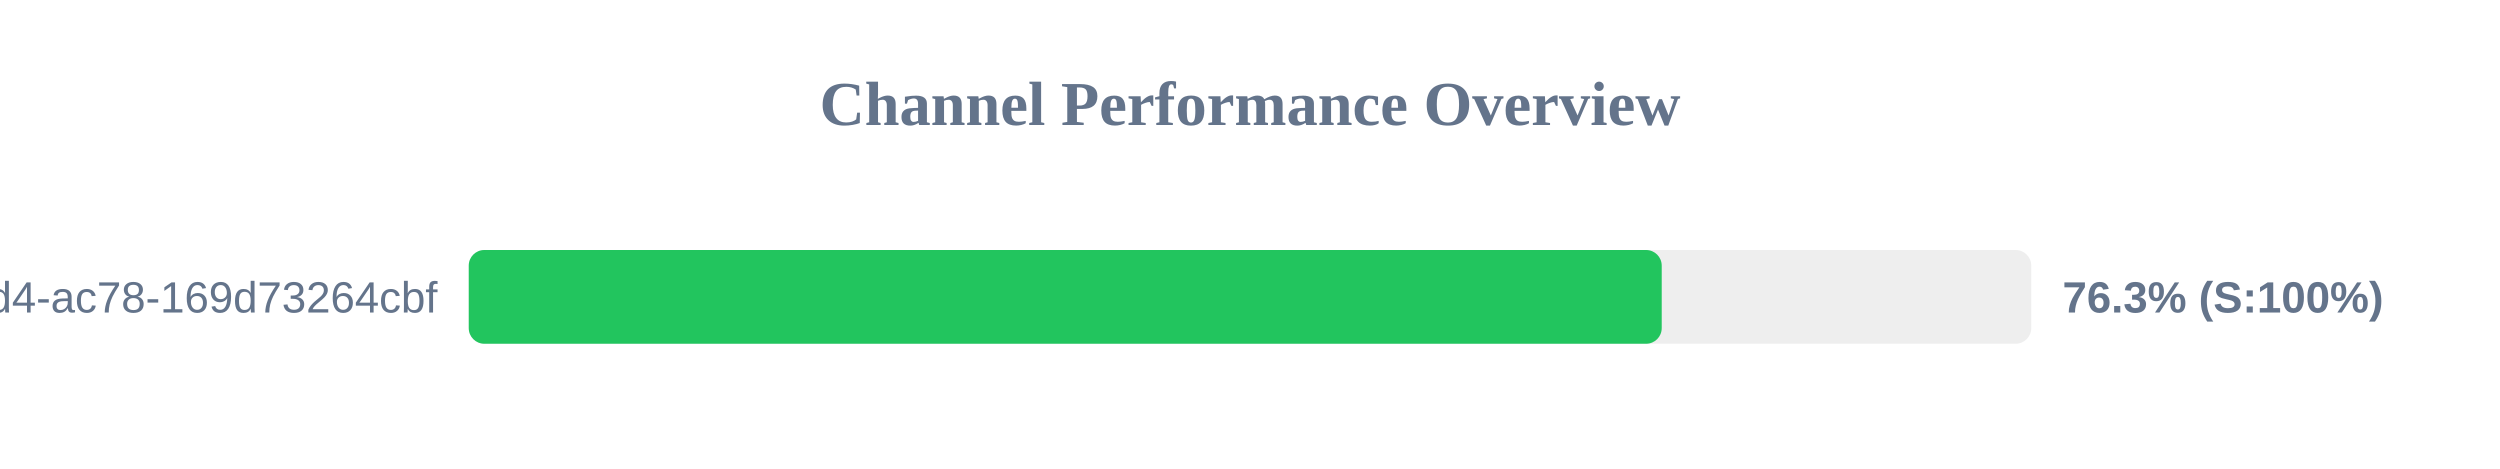
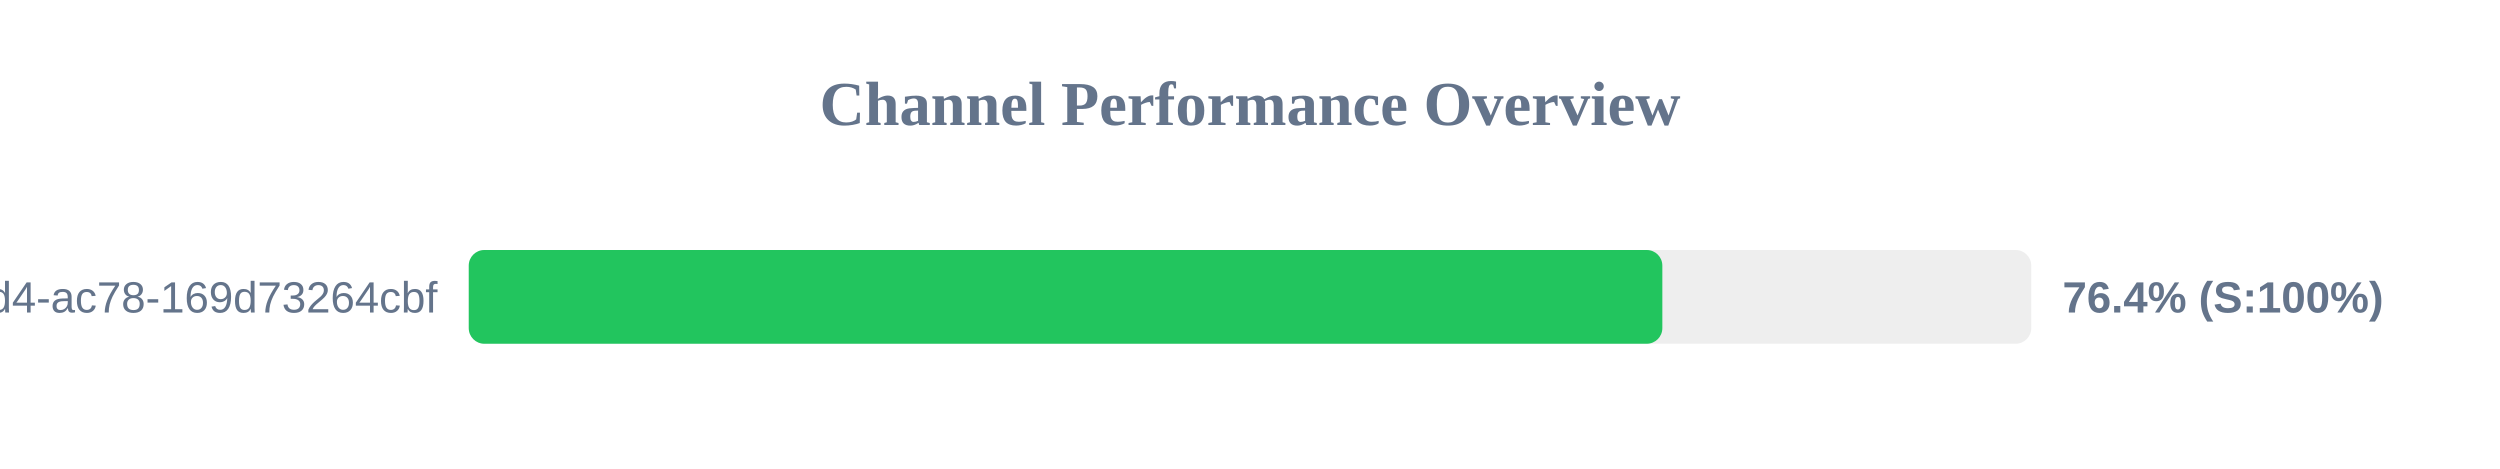
<svg xmlns="http://www.w3.org/2000/svg" width="800" height="150" version="1.1">
  <style>
        .row { font: 14px Arial; fill: #64748b; }
        .score { font: bold 14px Arial; fill: #64748b; }
    </style>
  <text x="400" y="40" text-anchor="middle" font-size="20px" font-weight="bold" fill="#64748b">Channel Performance Overview</text>
  <rect x="150" y="80" width="500" height="30" fill="#eee" rx="5" />
-   <rect x="150" y="80" width="381.75" height="30" fill="#22c55e" rx="5" />
+   <rect x="150" y="80" width="381.95" height="30" fill="#22c55e" rx="5" />
  <text x="140" y="100" text-anchor="end" class="row">?uuid=48c2c901-72e6-46d4-ac78-169d73264cbf</text>
-   <text x="660" y="100" text-anchor="start" class="score">76.3% (S:100%)</text>
+   <text x="660" y="100" text-anchor="start" class="score">76.4% (S:100%)</text>
</svg>
